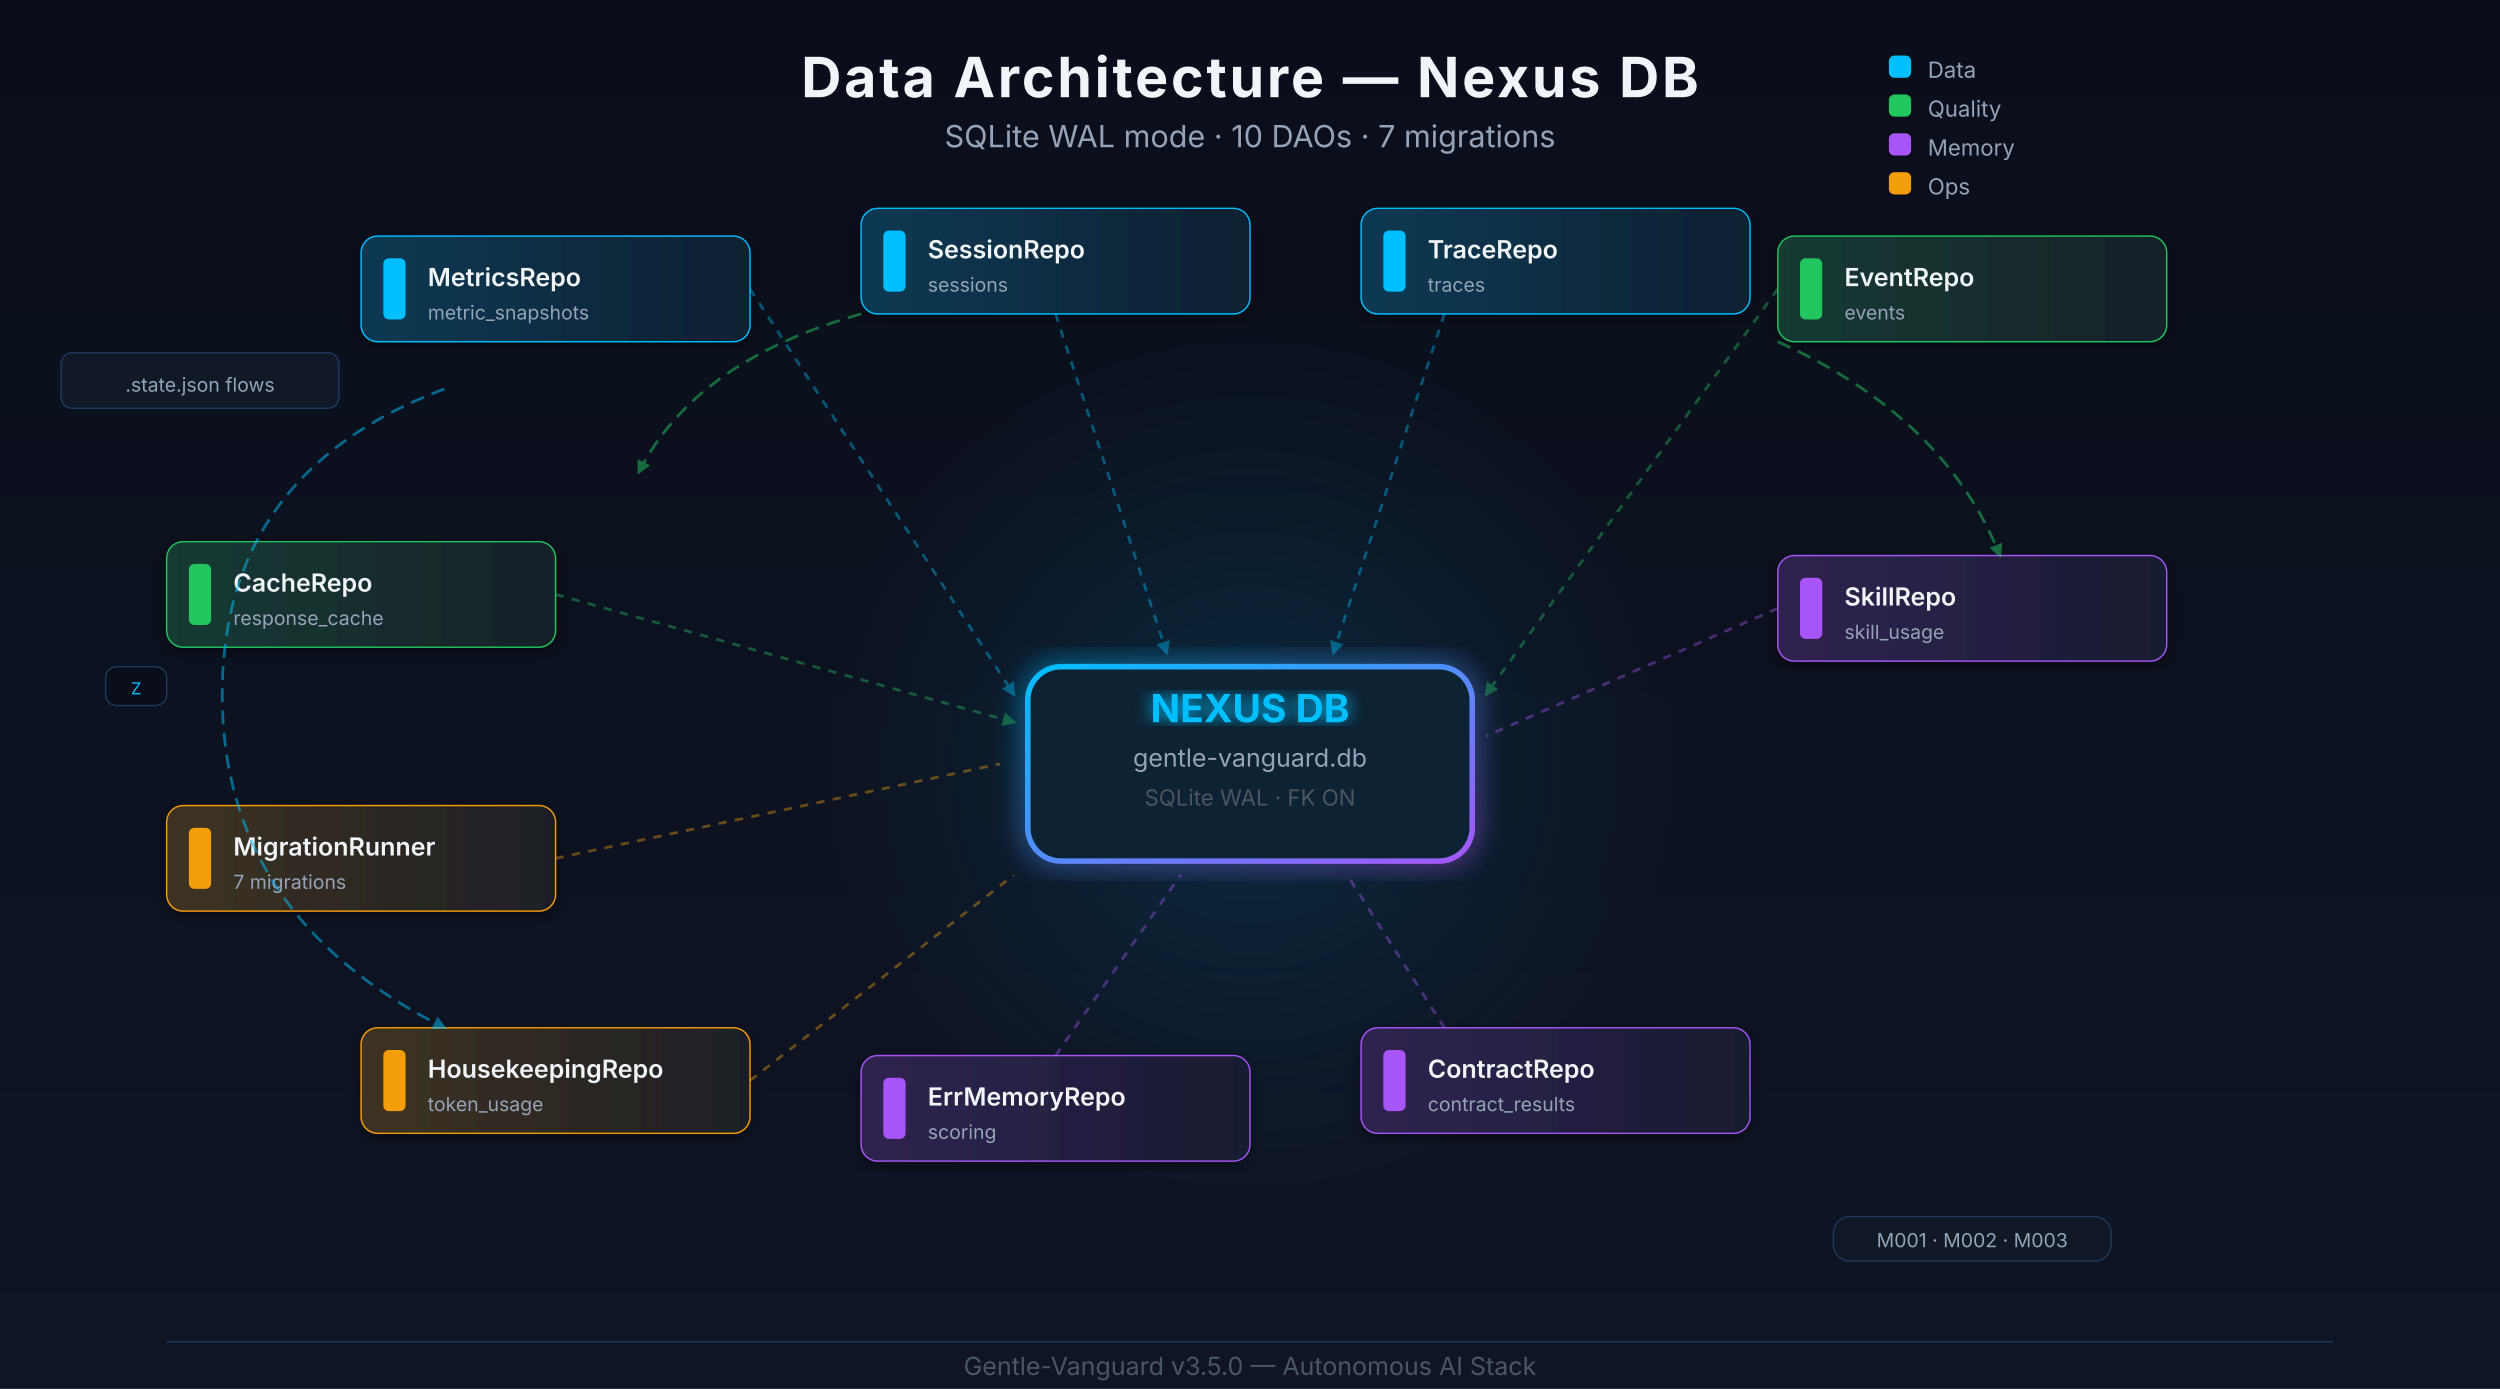
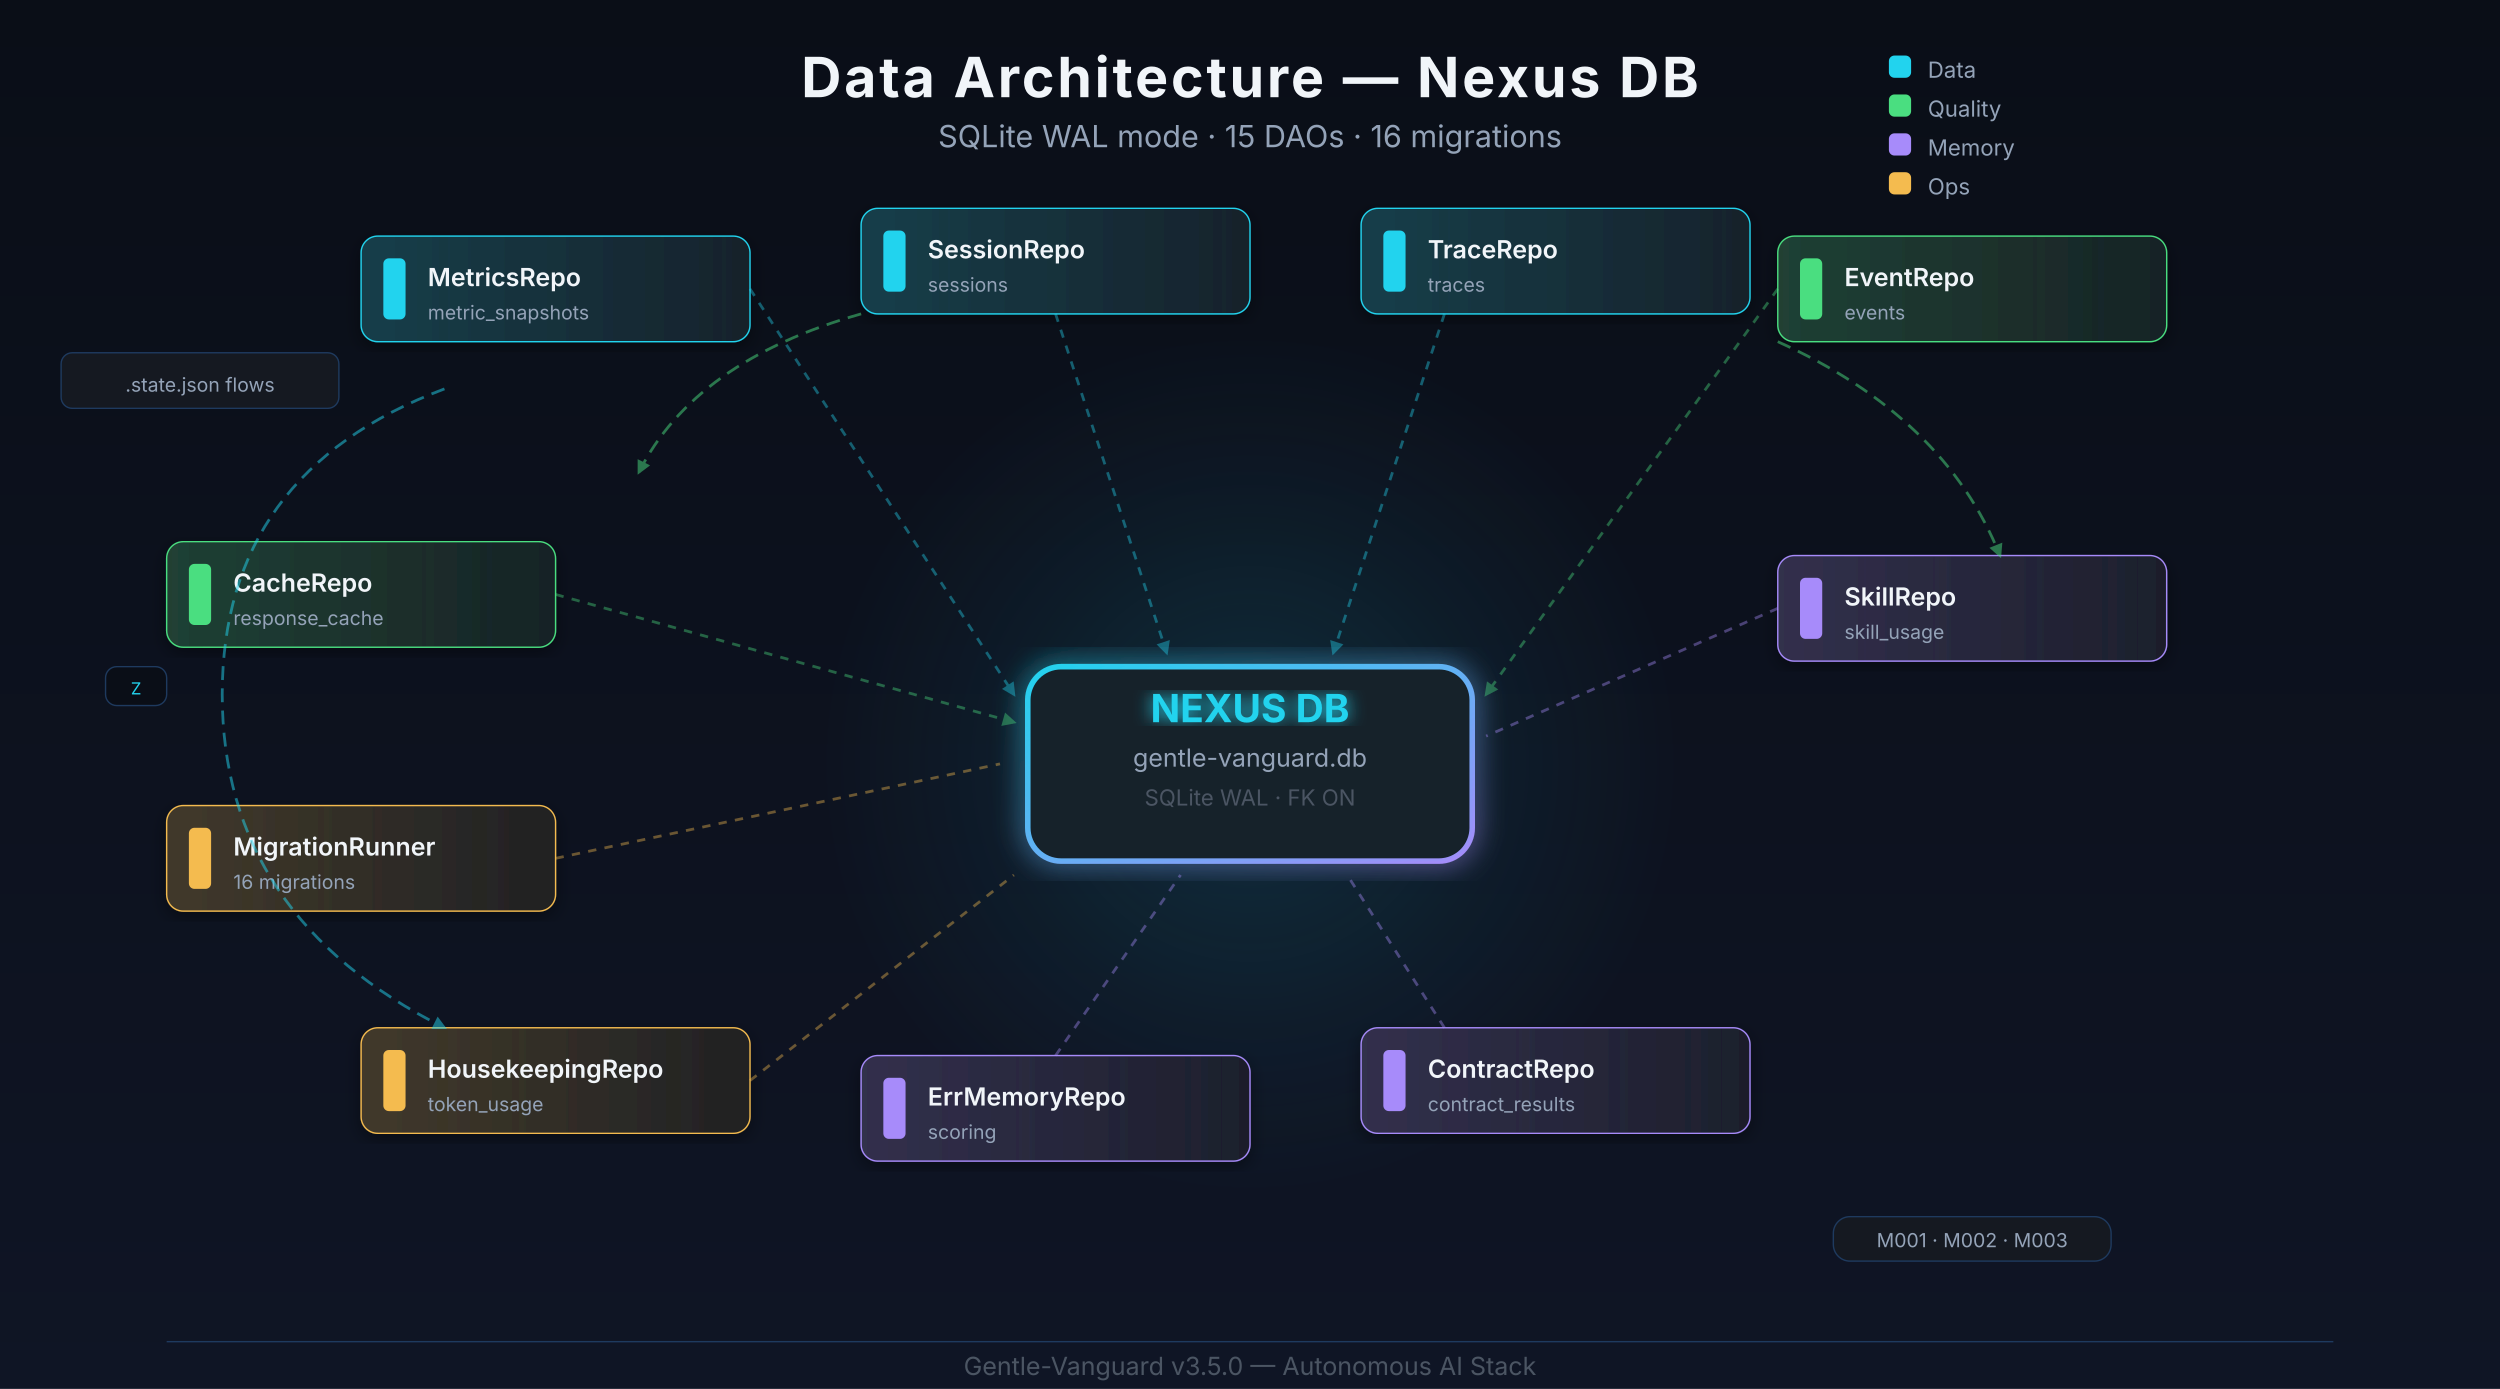
<svg xmlns="http://www.w3.org/2000/svg" viewBox="0 0 900 500" width="100%" height="100%" role="img" aria-labelledby="data-architecture-title data-architecture-desc" focusable="false">
  <defs>
    <linearGradient id="bgGrad" x1="0" y1="0" x2="0" y2="1">
-       <stop offset="0%" stop-color="#0a0e1a" />
+       <stop offset="0%" stop-color="#0a0e17" />
      <stop offset="100%" stop-color="#0f1525" />
    </linearGradient>
    <radialGradient id="nexusGlow" cx="50%" cy="50%" r="50%">
-       <stop offset="0%" stop-color="#00bfff" stop-opacity="0.15" />
-       <stop offset="60%" stop-color="#00bfff" stop-opacity="0.05" />
-       <stop offset="100%" stop-color="#00bfff" stop-opacity="0" />
+       <stop offset="0%" stop-color="#22d3ee" stop-opacity="0.15" />
+       <stop offset="60%" stop-color="#22d3ee" stop-opacity="0.05" />
+       <stop offset="100%" stop-color="#22d3ee" stop-opacity="0" />
    </radialGradient>
    <linearGradient id="daoBlue" x1="0" y1="0" x2="1" y2="0">
-       <stop offset="0%" stop-color="#00bfff" stop-opacity="0.2" />
-       <stop offset="100%" stop-color="#00bfff" stop-opacity="0.05" />
+       <stop offset="0%" stop-color="#22d3ee" stop-opacity="0.2" />
+       <stop offset="100%" stop-color="#22d3ee" stop-opacity="0.05" />
    </linearGradient>
    <linearGradient id="daoGreen" x1="0" y1="0" x2="1" y2="0">
-       <stop offset="0%" stop-color="#22c55e" stop-opacity="0.2" />
-       <stop offset="100%" stop-color="#22c55e" stop-opacity="0.05" />
+       <stop offset="0%" stop-color="#4ade80" stop-opacity="0.2" />
+       <stop offset="100%" stop-color="#4ade80" stop-opacity="0.05" />
    </linearGradient>
    <linearGradient id="daoPurple" x1="0" y1="0" x2="1" y2="0">
-       <stop offset="0%" stop-color="#a855f7" stop-opacity="0.2" />
-       <stop offset="100%" stop-color="#a855f7" stop-opacity="0.05" />
+       <stop offset="0%" stop-color="#a78bfa" stop-opacity="0.2" />
+       <stop offset="100%" stop-color="#a78bfa" stop-opacity="0.05" />
    </linearGradient>
    <linearGradient id="daoOrange" x1="0" y1="0" x2="1" y2="0">
-       <stop offset="0%" stop-color="#f59e0b" stop-opacity="0.2" />
-       <stop offset="100%" stop-color="#f59e0b" stop-opacity="0.05" />
+       <stop offset="0%" stop-color="#f4bb4f" stop-opacity="0.2" />
+       <stop offset="100%" stop-color="#f4bb4f" stop-opacity="0.05" />
    </linearGradient>
    <linearGradient id="nexusGrad" x1="0" y1="0" x2="1" y2="1">
-       <stop offset="0%" stop-color="#00bfff" />
-       <stop offset="100%" stop-color="#a855f7" />
+       <stop offset="0%" stop-color="#22d3ee" />
+       <stop offset="100%" stop-color="#a78bfa" />
    </linearGradient>
    <filter id="glow">
      <feGaussianBlur stdDeviation="3" result="blur" />
      <feMerge>
        <feMergeNode in="blur" />
        <feMergeNode in="SourceGraphic" />
      </feMerge>
    </filter>
    <filter id="strongGlow">
      <feGaussianBlur stdDeviation="5" result="blur" />
      <feMerge>
        <feMergeNode in="blur" />
        <feMergeNode in="SourceGraphic" />
      </feMerge>
    </filter>
    <filter id="shadow">
      <feDropShadow dx="0" dy="2" stdDeviation="3" flood-color="#000" flood-opacity="0.4" />
    </filter>
    <marker id="arrow" viewBox="0 0 10 10" refX="8" refY="5" markerWidth="5" markerHeight="5" orient="auto">
      <path d="M 0 0 L 10 5 L 0 10 z" fill="#4b5563" />
    </marker>
    <marker id="arrowGreen" viewBox="0 0 10 10" refX="8" refY="5" markerWidth="5" markerHeight="5" orient="auto">
-       <path d="M 0 0 L 10 5 L 0 10 z" fill="#22c55e" />
+       <path d="M 0 0 L 10 5 L 0 10 z" fill="#4ade80" />
    </marker>
    <marker id="arrowBlue" viewBox="0 0 10 10" refX="8" refY="5" markerWidth="5" markerHeight="5" orient="auto">
-       <path d="M 0 0 L 10 5 L 0 10 z" fill="#00bfff" />
+       <path d="M 0 0 L 10 5 L 0 10 z" fill="#22d3ee" />
    </marker>
  </defs>
  <rect width="900" height="500" fill="url(#bgGrad)" />
  <text x="450" y="35" text-anchor="middle" fill="#f1f5f9" font-family="system-ui,-apple-system,sans-serif" font-size="20" font-weight="700" letter-spacing="1">Data Architecture — Nexus DB</text>
-   <text x="450" y="53" text-anchor="middle" fill="#94a3b8" font-family="system-ui,-apple-system,sans-serif" font-size="11">SQLite WAL mode · 10 DAOs · 7 migrations</text>
+   <text x="450" y="53" text-anchor="middle" fill="#94a3b8" font-family="system-ui,-apple-system,sans-serif" font-size="11">SQLite WAL mode · 15 DAOs · 16 migrations</text>
  <g transform="translate(680, 20)">
-     <rect x="0" y="0" width="8" height="8" rx="2" fill="#00bfff" />
+     <rect x="0" y="0" width="8" height="8" rx="2" fill="#22d3ee" />
    <text x="14" y="8" fill="#94a3b8" font-family="system-ui,-apple-system,sans-serif" font-size="8">Data</text>
-     <rect x="0" y="14" width="8" height="8" rx="2" fill="#22c55e" />
+     <rect x="0" y="14" width="8" height="8" rx="2" fill="#4ade80" />
    <text x="14" y="22" fill="#94a3b8" font-family="system-ui,-apple-system,sans-serif" font-size="8">Quality</text>
-     <rect x="0" y="28" width="8" height="8" rx="2" fill="#a855f7" />
+     <rect x="0" y="28" width="8" height="8" rx="2" fill="#a78bfa" />
    <text x="14" y="36" fill="#94a3b8" font-family="system-ui,-apple-system,sans-serif" font-size="8">Memory</text>
-     <rect x="0" y="42" width="8" height="8" rx="2" fill="#f59e0b" />
+     <rect x="0" y="42" width="8" height="8" rx="2" fill="#f4bb4f" />
    <text x="14" y="50" fill="#94a3b8" font-family="system-ui,-apple-system,sans-serif" font-size="8">Ops</text>
  </g>
  <circle cx="450" cy="275" r="155" fill="url(#nexusGlow)" />
  <g filter="url(#strongGlow)">
-     <rect x="370" y="240" width="160" height="70" rx="12" fill="#111827" stroke="url(#nexusGrad)" stroke-width="2" />
-     <rect x="370" y="240" width="160" height="70" rx="12" fill="#00bfff" fill-opacity="0.05" />
+     <rect x="370" y="240" width="160" height="70" rx="12" fill="#151921" stroke="url(#nexusGrad)" stroke-width="2" />
+     <rect x="370" y="240" width="160" height="70" rx="12" fill="#22d3ee" fill-opacity="0.05" />
  </g>
-   <text x="450" y="260" text-anchor="middle" fill="#00bfff" font-family="system-ui,-apple-system,sans-serif" font-size="14" font-weight="700" filter="url(#glow)">NEXUS DB</text>
+   <text x="450" y="260" text-anchor="middle" fill="#22d3ee" font-family="system-ui,-apple-system,sans-serif" font-size="14" font-weight="700" filter="url(#glow)">NEXUS DB</text>
  <text x="450" y="276" text-anchor="middle" fill="#94a3b8" font-family="system-ui,-apple-system,sans-serif" font-size="9">gentle-vanguard.db</text>
  <text x="450" y="290" text-anchor="middle" fill="#4b5563" font-family="system-ui,-apple-system,sans-serif" font-size="8">SQLite WAL · FK ON</text>
  <g filter="url(#shadow)">
-     <rect x="130" y="85" width="140" height="38" rx="6" fill="#111827" stroke="#00bfff" stroke-width="0.5" />
+     <rect x="130" y="85" width="140" height="38" rx="6" fill="#151921" stroke="#22d3ee" stroke-width="0.5" />
    <rect x="130" y="85" width="140" height="38" rx="6" fill="url(#daoBlue)" />
  </g>
-   <rect x="138" y="93" width="8" height="22" rx="2" fill="#00bfff" />
+   <rect x="138" y="93" width="8" height="22" rx="2" fill="#22d3ee" />
  <text x="154" y="103" fill="#f1f5f9" font-family="system-ui,-apple-system,sans-serif" font-size="9" font-weight="600">MetricsRepo</text>
  <text x="154" y="115" fill="#94a3b8" font-family="system-ui,-apple-system,sans-serif" font-size="7">metric_snapshots</text>
-   <line x1="270" y1="104" x2="365" y2="250" stroke="#00bfff" stroke-width="1" stroke-dasharray="3,3" opacity="0.4" marker-end="url(#arrowBlue)" />
+   <line x1="270" y1="104" x2="365" y2="250" stroke="#22d3ee" stroke-width="1" stroke-dasharray="3,3" opacity="0.4" marker-end="url(#arrowBlue)" />
  <g filter="url(#shadow)">
-     <rect x="310" y="75" width="140" height="38" rx="6" fill="#111827" stroke="#00bfff" stroke-width="0.5" />
+     <rect x="310" y="75" width="140" height="38" rx="6" fill="#151921" stroke="#22d3ee" stroke-width="0.5" />
    <rect x="310" y="75" width="140" height="38" rx="6" fill="url(#daoBlue)" />
  </g>
-   <rect x="318" y="83" width="8" height="22" rx="2" fill="#00bfff" />
+   <rect x="318" y="83" width="8" height="22" rx="2" fill="#22d3ee" />
  <text x="334" y="93" fill="#f1f5f9" font-family="system-ui,-apple-system,sans-serif" font-size="9" font-weight="600">SessionRepo</text>
  <text x="334" y="105" fill="#94a3b8" font-family="system-ui,-apple-system,sans-serif" font-size="7">sessions</text>
-   <line x1="380" y1="113" x2="420" y2="235" stroke="#00bfff" stroke-width="1" stroke-dasharray="3,3" opacity="0.4" marker-end="url(#arrowBlue)" />
+   <line x1="380" y1="113" x2="420" y2="235" stroke="#22d3ee" stroke-width="1" stroke-dasharray="3,3" opacity="0.4" marker-end="url(#arrowBlue)" />
  <g filter="url(#shadow)">
-     <rect x="490" y="75" width="140" height="38" rx="6" fill="#111827" stroke="#00bfff" stroke-width="0.5" />
+     <rect x="490" y="75" width="140" height="38" rx="6" fill="#151921" stroke="#22d3ee" stroke-width="0.5" />
    <rect x="490" y="75" width="140" height="38" rx="6" fill="url(#daoBlue)" />
  </g>
-   <rect x="498" y="83" width="8" height="22" rx="2" fill="#00bfff" />
+   <rect x="498" y="83" width="8" height="22" rx="2" fill="#22d3ee" />
  <text x="514" y="93" fill="#f1f5f9" font-family="system-ui,-apple-system,sans-serif" font-size="9" font-weight="600">TraceRepo</text>
  <text x="514" y="105" fill="#94a3b8" font-family="system-ui,-apple-system,sans-serif" font-size="7">traces</text>
-   <line x1="520" y1="113" x2="480" y2="235" stroke="#00bfff" stroke-width="1" stroke-dasharray="3,3" opacity="0.4" marker-end="url(#arrowBlue)" />
+   <line x1="520" y1="113" x2="480" y2="235" stroke="#22d3ee" stroke-width="1" stroke-dasharray="3,3" opacity="0.4" marker-end="url(#arrowBlue)" />
  <g filter="url(#shadow)">
-     <rect x="640" y="85" width="140" height="38" rx="6" fill="#111827" stroke="#22c55e" stroke-width="0.5" />
+     <rect x="640" y="85" width="140" height="38" rx="6" fill="#151921" stroke="#4ade80" stroke-width="0.5" />
    <rect x="640" y="85" width="140" height="38" rx="6" fill="url(#daoGreen)" />
  </g>
-   <rect x="648" y="93" width="8" height="22" rx="2" fill="#22c55e" />
+   <rect x="648" y="93" width="8" height="22" rx="2" fill="#4ade80" />
  <text x="664" y="103" fill="#f1f5f9" font-family="system-ui,-apple-system,sans-serif" font-size="9" font-weight="600">EventRepo</text>
  <text x="664" y="115" fill="#94a3b8" font-family="system-ui,-apple-system,sans-serif" font-size="7">events</text>
-   <line x1="640" y1="104" x2="535" y2="250" stroke="#22c55e" stroke-width="1" stroke-dasharray="3,3" opacity="0.4" marker-end="url(#arrowGreen)" />
+   <line x1="640" y1="104" x2="535" y2="250" stroke="#4ade80" stroke-width="1" stroke-dasharray="3,3" opacity="0.4" marker-end="url(#arrowGreen)" />
  <g filter="url(#shadow)">
-     <rect x="60" y="195" width="140" height="38" rx="6" fill="#111827" stroke="#22c55e" stroke-width="0.5" />
+     <rect x="60" y="195" width="140" height="38" rx="6" fill="#151921" stroke="#4ade80" stroke-width="0.5" />
    <rect x="60" y="195" width="140" height="38" rx="6" fill="url(#daoGreen)" />
  </g>
-   <rect x="68" y="203" width="8" height="22" rx="2" fill="#22c55e" />
+   <rect x="68" y="203" width="8" height="22" rx="2" fill="#4ade80" />
  <text x="84" y="213" fill="#f1f5f9" font-family="system-ui,-apple-system,sans-serif" font-size="9" font-weight="600">CacheRepo</text>
  <text x="84" y="225" fill="#94a3b8" font-family="system-ui,-apple-system,sans-serif" font-size="7">response_cache</text>
-   <line x1="200" y1="214" x2="365" y2="260" stroke="#22c55e" stroke-width="1" stroke-dasharray="3,3" opacity="0.4" marker-end="url(#arrowGreen)" />
+   <line x1="200" y1="214" x2="365" y2="260" stroke="#4ade80" stroke-width="1" stroke-dasharray="3,3" opacity="0.4" marker-end="url(#arrowGreen)" />
  <g filter="url(#shadow)">
-     <rect x="640" y="200" width="140" height="38" rx="6" fill="#111827" stroke="#a855f7" stroke-width="0.5" />
+     <rect x="640" y="200" width="140" height="38" rx="6" fill="#151921" stroke="#a78bfa" stroke-width="0.5" />
    <rect x="640" y="200" width="140" height="38" rx="6" fill="url(#daoPurple)" />
  </g>
-   <rect x="648" y="208" width="8" height="22" rx="2" fill="#a855f7" />
+   <rect x="648" y="208" width="8" height="22" rx="2" fill="#a78bfa" />
  <text x="664" y="218" fill="#f1f5f9" font-family="system-ui,-apple-system,sans-serif" font-size="9" font-weight="600">SkillRepo</text>
  <text x="664" y="230" fill="#94a3b8" font-family="system-ui,-apple-system,sans-serif" font-size="7">skill_usage</text>
-   <line x1="640" y1="219" x2="535" y2="265" stroke="#a855f7" stroke-width="1" stroke-dasharray="3,3" opacity="0.4" />
+   <line x1="640" y1="219" x2="535" y2="265" stroke="#a78bfa" stroke-width="1" stroke-dasharray="3,3" opacity="0.4" />
  <g filter="url(#shadow)">
-     <rect x="490" y="370" width="140" height="38" rx="6" fill="#111827" stroke="#a855f7" stroke-width="0.5" />
+     <rect x="490" y="370" width="140" height="38" rx="6" fill="#151921" stroke="#a78bfa" stroke-width="0.5" />
    <rect x="490" y="370" width="140" height="38" rx="6" fill="url(#daoPurple)" />
  </g>
-   <rect x="498" y="378" width="8" height="22" rx="2" fill="#a855f7" />
+   <rect x="498" y="378" width="8" height="22" rx="2" fill="#a78bfa" />
  <text x="514" y="388" fill="#f1f5f9" font-family="system-ui,-apple-system,sans-serif" font-size="9" font-weight="600">ContractRepo</text>
  <text x="514" y="400" fill="#94a3b8" font-family="system-ui,-apple-system,sans-serif" font-size="7">contract_results</text>
-   <line x1="520" y1="370" x2="485" y2="315" stroke="#a855f7" stroke-width="1" stroke-dasharray="3,3" opacity="0.4" />
+   <line x1="520" y1="370" x2="485" y2="315" stroke="#a78bfa" stroke-width="1" stroke-dasharray="3,3" opacity="0.4" />
  <g filter="url(#shadow)">
-     <rect x="310" y="380" width="140" height="38" rx="6" fill="#111827" stroke="#a855f7" stroke-width="0.5" />
+     <rect x="310" y="380" width="140" height="38" rx="6" fill="#151921" stroke="#a78bfa" stroke-width="0.5" />
    <rect x="310" y="380" width="140" height="38" rx="6" fill="url(#daoPurple)" />
  </g>
-   <rect x="318" y="388" width="8" height="22" rx="2" fill="#a855f7" />
+   <rect x="318" y="388" width="8" height="22" rx="2" fill="#a78bfa" />
  <text x="334" y="398" fill="#f1f5f9" font-family="system-ui,-apple-system,sans-serif" font-size="9" font-weight="600">ErrMemoryRepo</text>
  <text x="334" y="410" fill="#94a3b8" font-family="system-ui,-apple-system,sans-serif" font-size="7">scoring</text>
-   <line x1="380" y1="380" x2="425" y2="315" stroke="#a855f7" stroke-width="1" stroke-dasharray="3,3" opacity="0.4" />
+   <line x1="380" y1="380" x2="425" y2="315" stroke="#a78bfa" stroke-width="1" stroke-dasharray="3,3" opacity="0.4" />
  <g filter="url(#shadow)">
-     <rect x="130" y="370" width="140" height="38" rx="6" fill="#111827" stroke="#f59e0b" stroke-width="0.5" />
+     <rect x="130" y="370" width="140" height="38" rx="6" fill="#151921" stroke="#f4bb4f" stroke-width="0.5" />
    <rect x="130" y="370" width="140" height="38" rx="6" fill="url(#daoOrange)" />
  </g>
-   <rect x="138" y="378" width="8" height="22" rx="2" fill="#f59e0b" />
+   <rect x="138" y="378" width="8" height="22" rx="2" fill="#f4bb4f" />
  <text x="154" y="388" fill="#f1f5f9" font-family="system-ui,-apple-system,sans-serif" font-size="9" font-weight="600">HousekeepingRepo</text>
  <text x="154" y="400" fill="#94a3b8" font-family="system-ui,-apple-system,sans-serif" font-size="7">token_usage</text>
-   <line x1="270" y1="389" x2="365" y2="315" stroke="#f59e0b" stroke-width="1" stroke-dasharray="3,3" opacity="0.4" />
+   <line x1="270" y1="389" x2="365" y2="315" stroke="#f4bb4f" stroke-width="1" stroke-dasharray="3,3" opacity="0.4" />
  <g filter="url(#shadow)">
-     <rect x="60" y="290" width="140" height="38" rx="6" fill="#111827" stroke="#f59e0b" stroke-width="0.5" />
+     <rect x="60" y="290" width="140" height="38" rx="6" fill="#151921" stroke="#f4bb4f" stroke-width="0.5" />
    <rect x="60" y="290" width="140" height="38" rx="6" fill="url(#daoOrange)" />
  </g>
-   <rect x="68" y="298" width="8" height="22" rx="2" fill="#f59e0b" />
+   <rect x="68" y="298" width="8" height="22" rx="2" fill="#f4bb4f" />
  <text x="84" y="308" fill="#f1f5f9" font-family="system-ui,-apple-system,sans-serif" font-size="9" font-weight="600">MigrationRunner</text>
-   <text x="84" y="320" fill="#94a3b8" font-family="system-ui,-apple-system,sans-serif" font-size="7">7 migrations</text>
-   <line x1="200" y1="309" x2="360" y2="275" stroke="#f59e0b" stroke-width="1" stroke-dasharray="3,3" opacity="0.4" />
+   <text x="84" y="320" fill="#94a3b8" font-family="system-ui,-apple-system,sans-serif" font-size="7">16 migrations</text>
+   <line x1="200" y1="309" x2="360" y2="275" stroke="#f4bb4f" stroke-width="1" stroke-dasharray="3,3" opacity="0.4" />
  <g>
-     <path d="M 160 140 Q 80 170 80 250 Q 80 330 160 370" fill="none" stroke="#00bfff" stroke-width="1" stroke-dasharray="5,3" opacity="0.5" marker-end="url(#arrowBlue)" />
-     <rect x="38" y="240" width="22" height="14" rx="4" fill="#0a0e1a" stroke="#1e3a5f" stroke-width="0.5" />
-     <text x="49" y="250" text-anchor="middle" fill="#00bfff" font-family="system-ui,-apple-system,sans-serif" font-size="6">Z</text>
-     <path d="M 310 113 Q 250 130 230 170" fill="none" stroke="#22c55e" stroke-width="1" stroke-dasharray="5,3" opacity="0.5" marker-end="url(#arrowGreen)" />
-     <path d="M 640 123 Q 700 150 720 200" fill="none" stroke="#22c55e" stroke-width="1" stroke-dasharray="5,3" opacity="0.5" marker-end="url(#arrowGreen)" />
+     <path d="M 160 140 Q 80 170 80 250 Q 80 330 160 370" fill="none" stroke="#22d3ee" stroke-width="1" stroke-dasharray="5,3" opacity="0.5" marker-end="url(#arrowBlue)" />
+     <rect x="38" y="240" width="22" height="14" rx="4" fill="#0a0e17" stroke="#1e3a5f" stroke-width="0.5" />
+     <text x="49" y="250" text-anchor="middle" fill="#22d3ee" font-family="system-ui,-apple-system,sans-serif" font-size="6">Z</text>
+     <path d="M 310 113 Q 250 130 230 170" fill="none" stroke="#4ade80" stroke-width="1" stroke-dasharray="5,3" opacity="0.5" marker-end="url(#arrowGreen)" />
+     <path d="M 640 123 Q 700 150 720 200" fill="none" stroke="#4ade80" stroke-width="1" stroke-dasharray="5,3" opacity="0.5" marker-end="url(#arrowGreen)" />
  </g>
  <g transform="translate(30, 135)">
-     <rect x="-8" y="-8" width="100" height="20" rx="4" fill="#111827" stroke="#1e3a5f" stroke-width="0.5" />
+     <rect x="-8" y="-8" width="100" height="20" rx="4" fill="#151921" stroke="#1e3a5f" stroke-width="0.5" />
    <text x="42" y="6" text-anchor="middle" fill="#94a3b8" font-family="system-ui,-apple-system,sans-serif" font-size="7">.state.json flows</text>
  </g>
  <g transform="translate(660, 438)">
-     <rect x="0" y="0" width="100" height="16" rx="6" fill="#111827" stroke="#1e3a5f" stroke-width="0.5" />
+     <rect x="0" y="0" width="100" height="16" rx="6" fill="#151921" stroke="#1e3a5f" stroke-width="0.5" />
    <text x="50" y="11" text-anchor="middle" fill="#94a3b8" font-family="system-ui,-apple-system,sans-serif" font-size="7">M001 · M002 · M003</text>
  </g>
  <line x1="60" y1="483" x2="840" y2="483" stroke="#1e3a5f" stroke-width="0.5" />
  <text x="450" y="495" text-anchor="middle" fill="#4b5563" font-family="system-ui,-apple-system,sans-serif" font-size="9">Gentle-Vanguard v3.5.0 — Autonomous AI Stack</text>
  <rect class="gv-hotspot" x="370" y="240" width="160" height="70" rx="6" data-i18n-title="tip_hs_data_nexus" role="button" tabindex="0" fill="transparent" aria-label="NEXUS DB: operational SQLite database (gentle-vanguard.db) with WAL mode, FK ON, 12 tables and 3 migrations." />
  <rect class="gv-hotspot" x="130" y="75" width="650" height="48" rx="6" data-i18n-title="tip_hs_data_repos_blue" role="button" tabindex="0" fill="transparent" aria-label="Data DAOs (blue): MetricsRepo (metric_snapshots), SessionRepo (sessions) and TraceRepo (traces) - time-series and session history." />
  <rect class="gv-hotspot" x="60" y="195" width="720" height="38" rx="6" data-i18n-title="tip_hs_data_repos_green" role="button" tabindex="0" fill="transparent" aria-label="Quality DAOs (green): CacheRepo (response_cache) and EventRepo (events) - caching and event sourcing audit trail." />
  <rect class="gv-hotspot" x="310" y="370" width="470" height="48" rx="6" data-i18n-title="tip_hs_data_repos_purple" role="button" tabindex="0" fill="transparent" aria-label="Memory DAOs (purple): SkillRepo (skill_usage), ContractRepo (contract_results) and ErrMemoryRepo (scoring) - usage and scoring." />
-   <rect class="gv-hotspot" x="60" y="290" width="720" height="118" rx="6" data-i18n-title="tip_hs_data_repos_orange" role="button" tabindex="0" fill="transparent" aria-label="Ops DAOs (orange): HousekeepingRepo (token_usage) and MigrationRunner (7 migrations) - maintenance and schema evolution." />
+   <rect class="gv-hotspot" x="60" y="290" width="720" height="118" rx="6" data-i18n-title="tip_hs_data_repos_orange" role="button" tabindex="0" fill="transparent" aria-label="Ops DAOs (orange): HousekeepingRepo (token_usage) and MigrationRunner (16 migrations) - maintenance and schema evolution." />
</svg>
